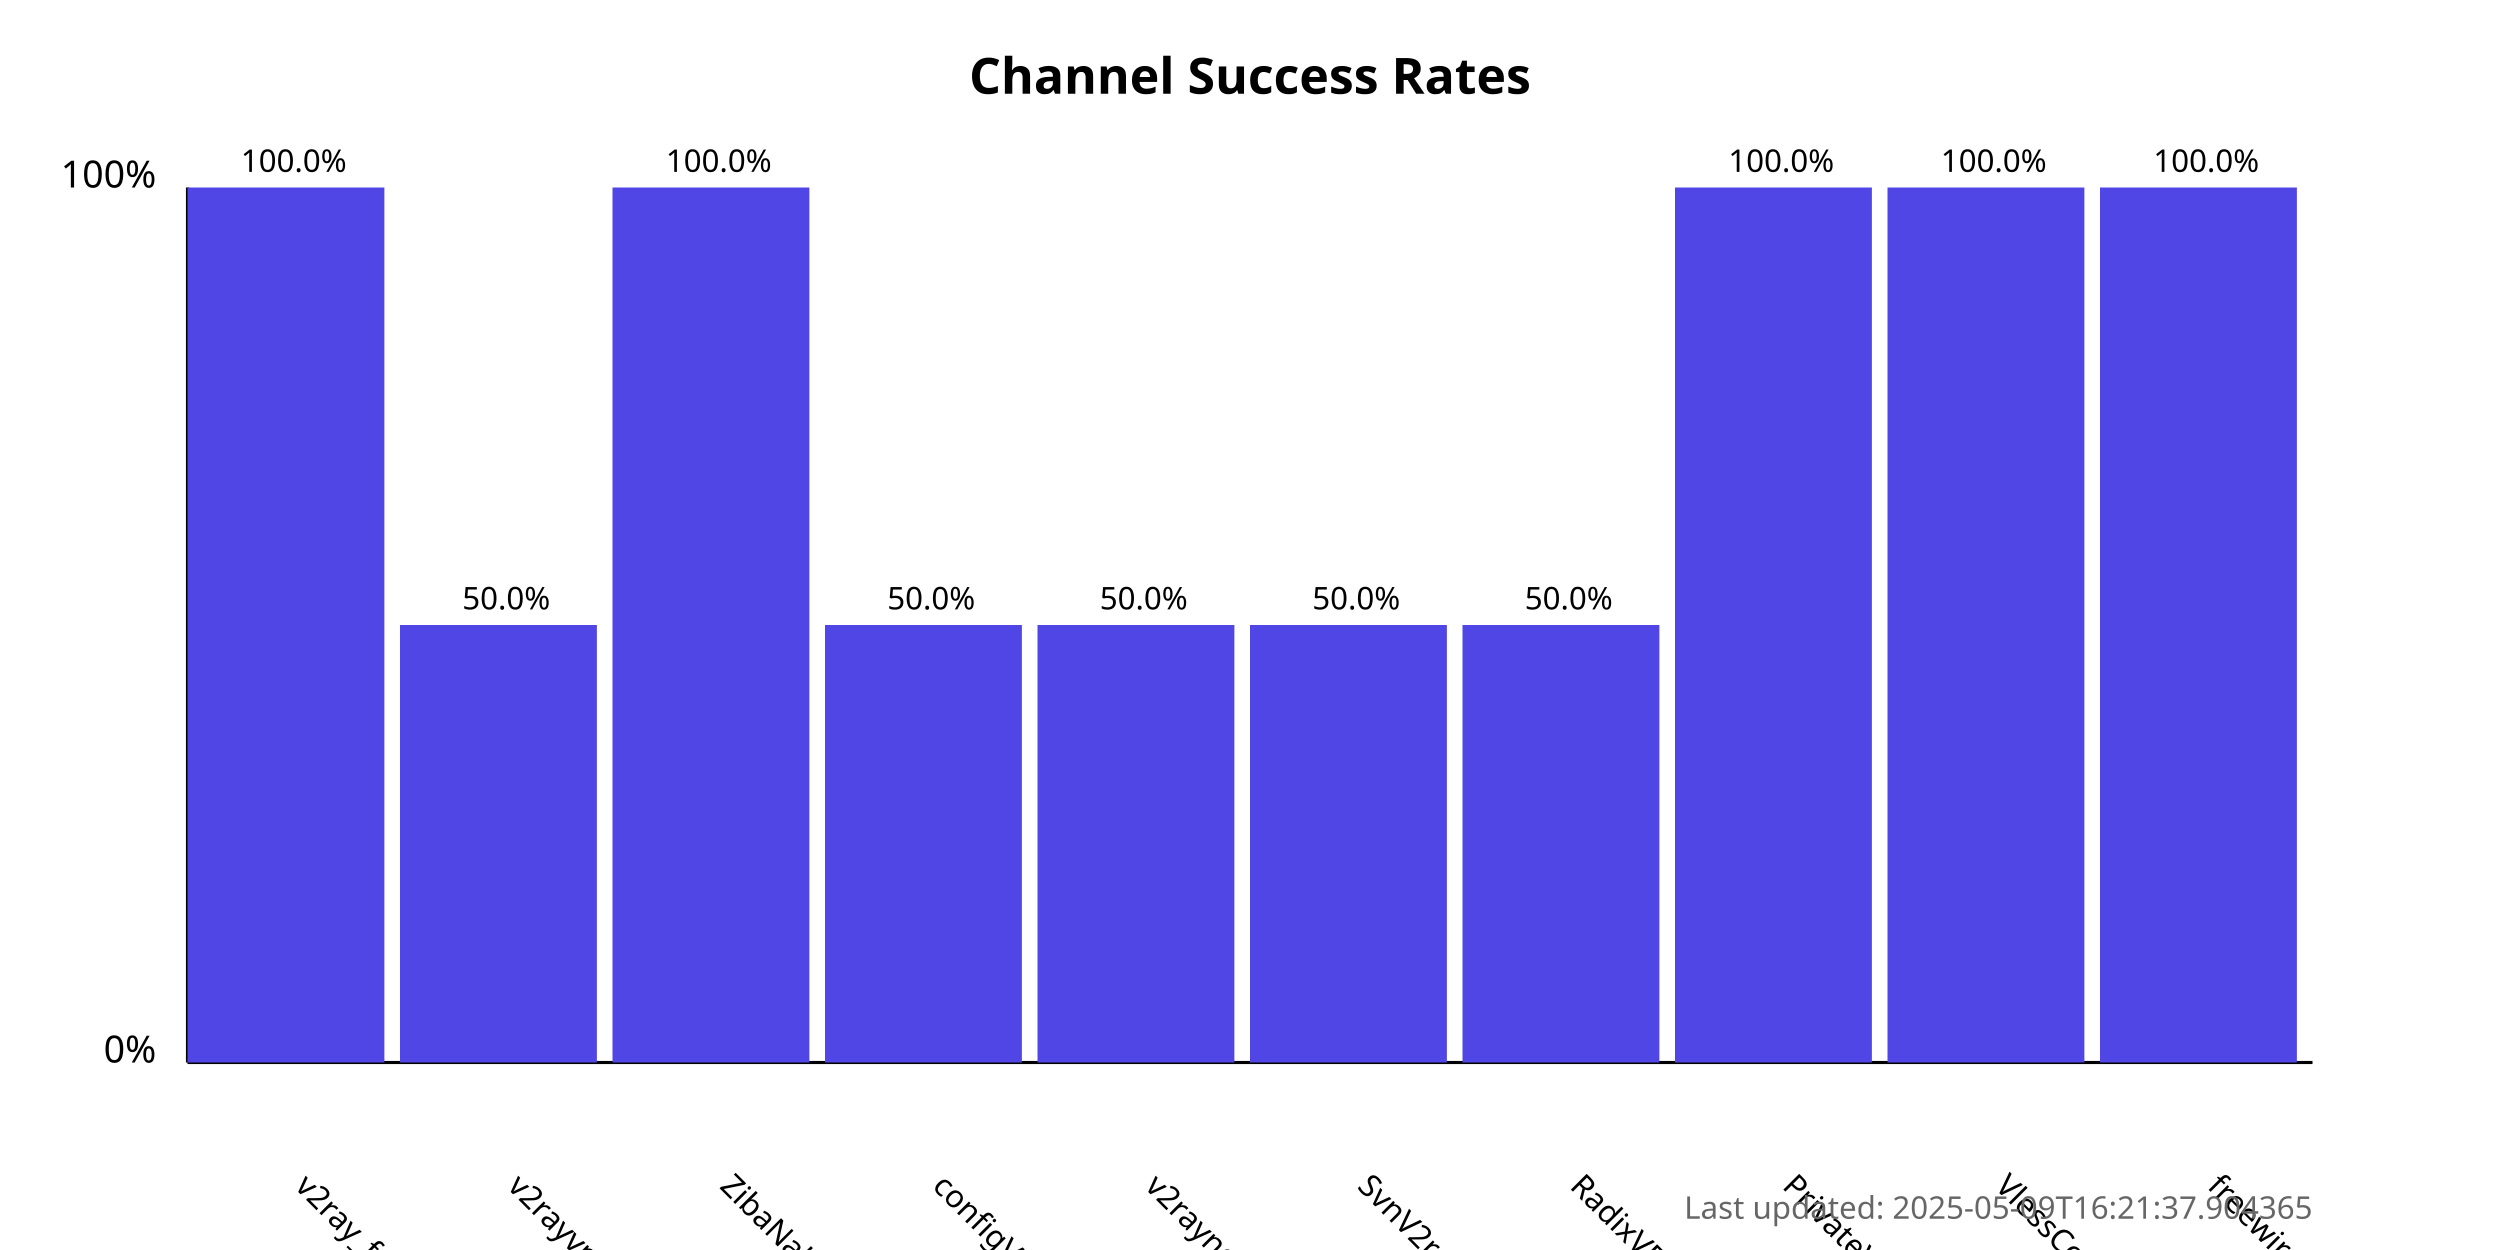
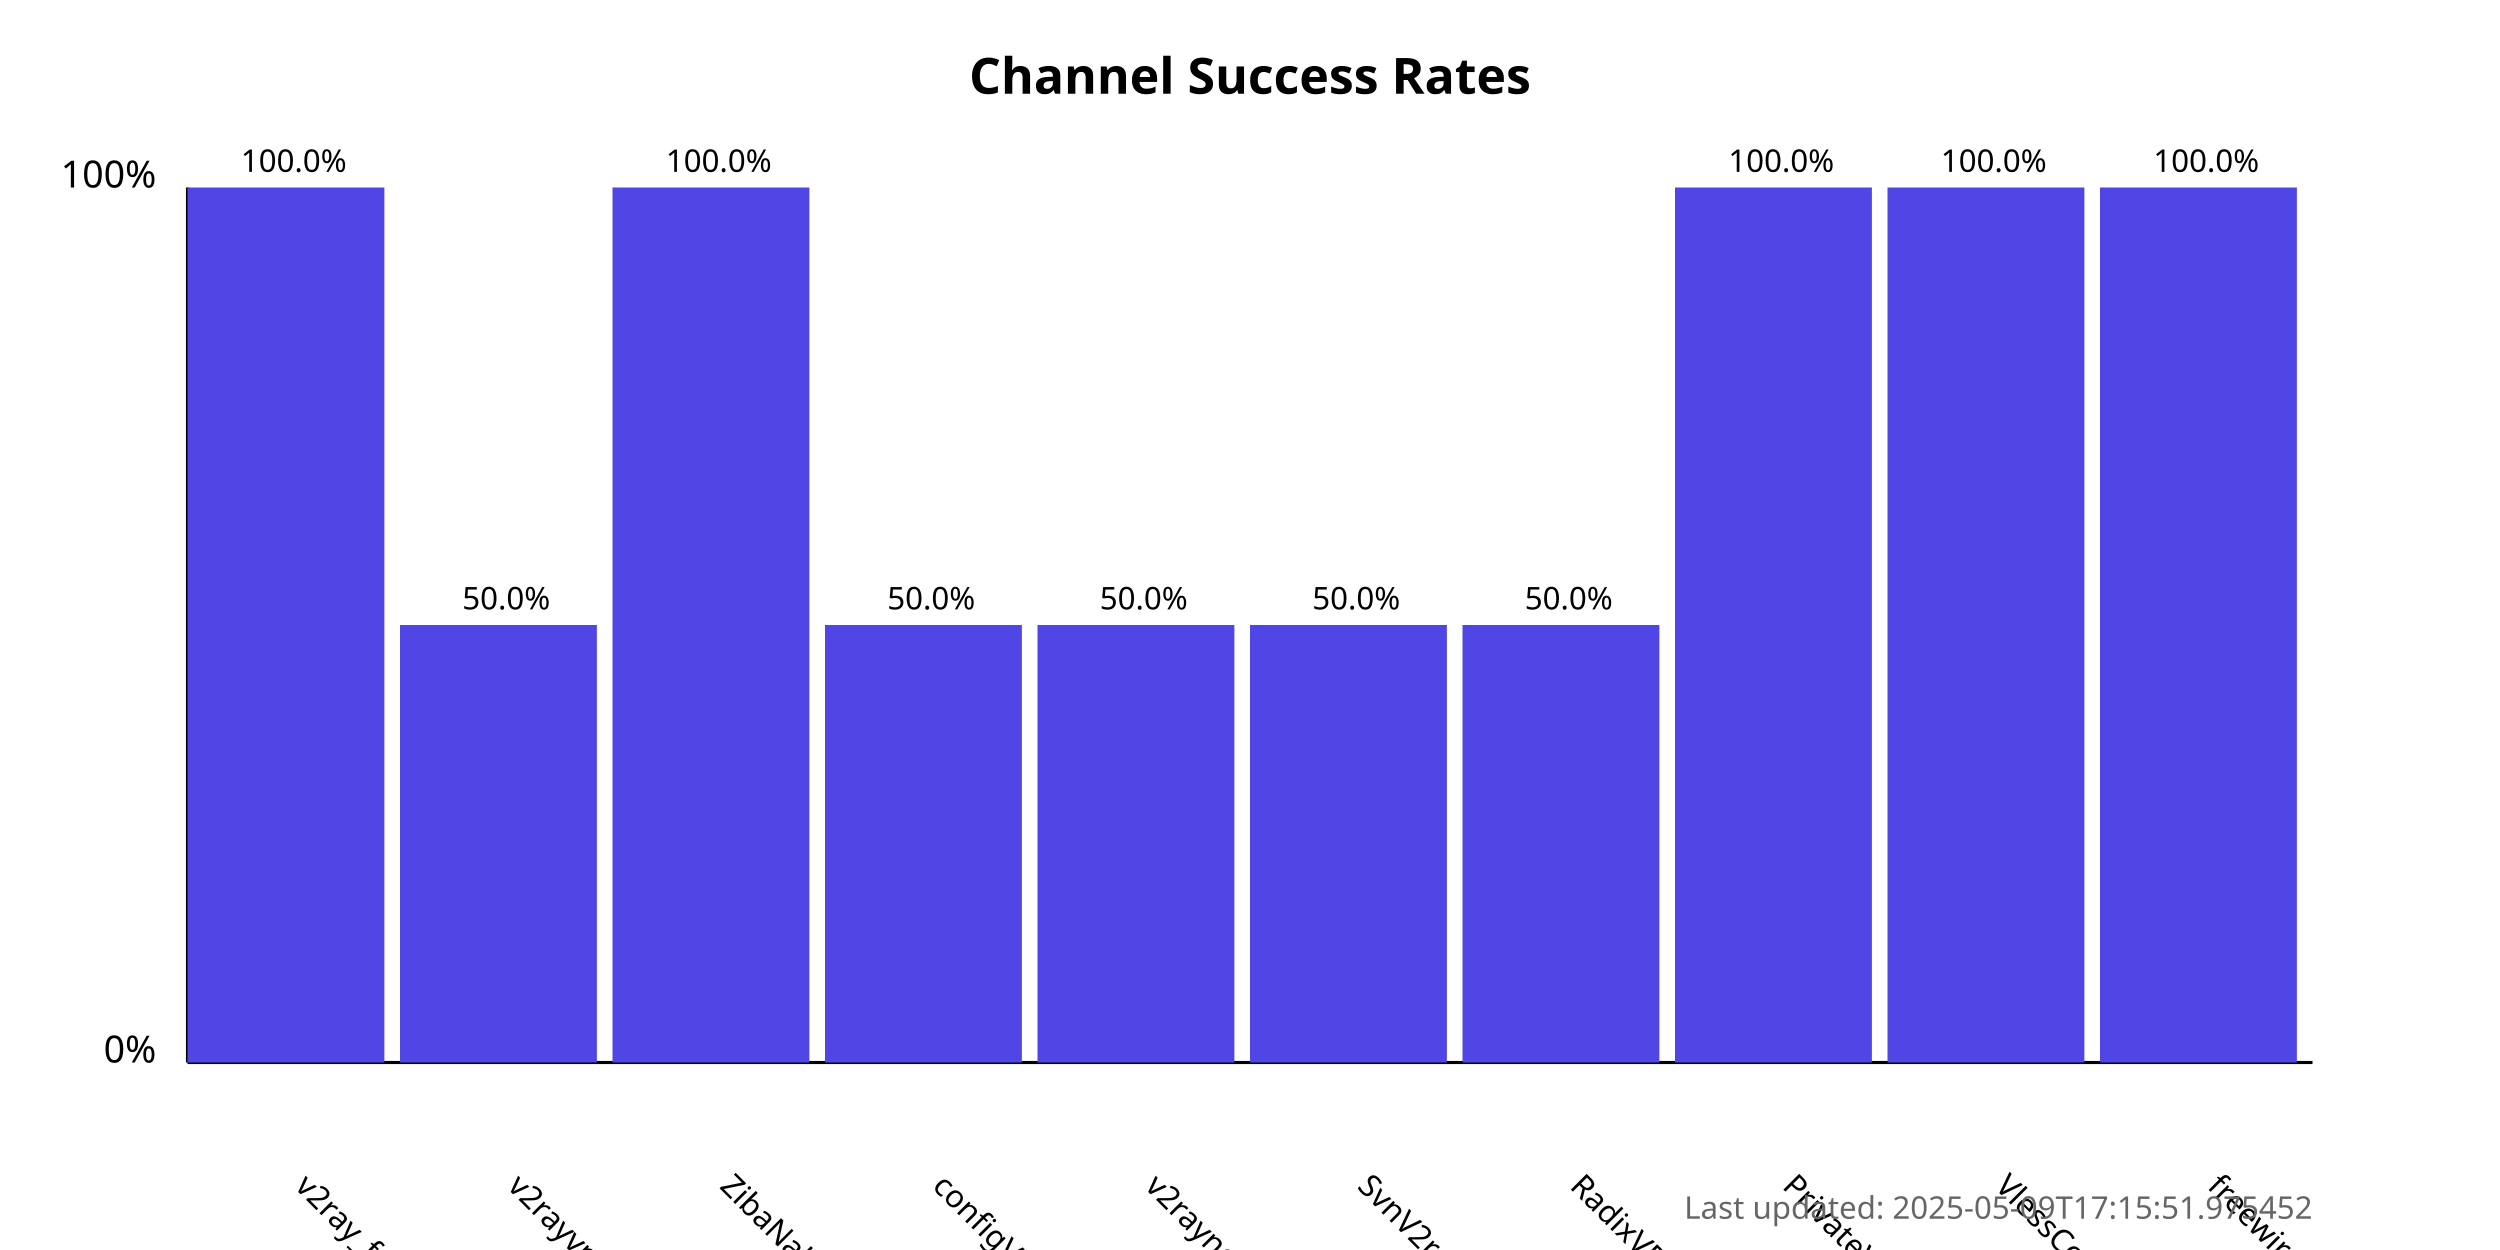
<svg xmlns="http://www.w3.org/2000/svg" width="800" height="400">
  <style>
            .chart-title { font: bold 16px sans-serif; }
            .axis-label { font: 12px sans-serif; }
            .tick-label { font: 10px sans-serif; }
            .bar { fill: #4f46e5; }
            .bar:hover { fill: #6366f1; }
            .timestamp { font: 10px sans-serif; fill: #666; }
        </style>
  <text x="400.0" y="30" text-anchor="middle" class="chart-title">
            Channel Success Rates
        </text>
  <line x1="60" y1="340" x2="60" y2="60" stroke="black" stroke-width="1" />
  <line x1="60" y1="340" x2="740" y2="340" stroke="black" stroke-width="1" />
  <text x="50" y="340" text-anchor="end" class="axis-label">0%</text>
  <text x="50" y="60" text-anchor="end" class="axis-label">100%</text>
  <g>
    <rect x="60" y="60.0" width="63.0" height="280.0" class="bar" />
    <text x="94.0" y="380" transform="rotate(45, 94.0, 380)" text-anchor="start" class="tick-label">
                v2ray_free_conf
            </text>
    <text x="94.0" y="55.0" text-anchor="middle" class="tick-label">
                100.0%
            </text>
  </g>
  <g>
    <rect x="128.0" y="200.0" width="63.0" height="140.0" class="bar" />
    <text x="162.0" y="380" transform="rotate(45, 162.0, 380)" text-anchor="start" class="tick-label">
                v2rayvpno
            </text>
    <text x="162.0" y="195.0" text-anchor="middle" class="tick-label">
                50.0%
            </text>
  </g>
  <g>
    <rect x="196.0" y="60.0" width="63.0" height="280.0" class="bar" />
    <text x="230.0" y="380" transform="rotate(45, 230.0, 380)" text-anchor="start" class="tick-label">
                ZibaNabz
            </text>
    <text x="230.0" y="55.0" text-anchor="middle" class="tick-label">
                100.0%
            </text>
  </g>
  <g>
    <rect x="264.0" y="200.0" width="63.0" height="140.0" class="bar" />
    <text x="298.0" y="380" transform="rotate(45, 298.0, 380)" text-anchor="start" class="tick-label">
                configV2rayForFree
            </text>
    <text x="298.0" y="195.0" text-anchor="middle" class="tick-label">
                50.0%
            </text>
  </g>
  <g>
    <rect x="332.0" y="200.0" width="63.0" height="140.0" class="bar" />
    <text x="366.0" y="380" transform="rotate(45, 366.0, 380)" text-anchor="start" class="tick-label">
                v2rayngvpn
            </text>
    <text x="366.0" y="195.0" text-anchor="middle" class="tick-label">
                50.0%
            </text>
  </g>
  <g>
    <rect x="400.0" y="200.0" width="63.0" height="140.0" class="bar" />
    <text x="434.0" y="380" transform="rotate(45, 434.0, 380)" text-anchor="start" class="tick-label">
                SvnV2ray
            </text>
    <text x="434.0" y="195.0" text-anchor="middle" class="tick-label">
                50.0%
            </text>
  </g>
  <g>
    <rect x="468.0" y="200.0" width="63.0" height="140.0" class="bar" />
    <text x="502.0" y="380" transform="rotate(45, 502.0, 380)" text-anchor="start" class="tick-label">
                RadixVPN
            </text>
    <text x="502.0" y="195.0" text-anchor="middle" class="tick-label">
                50.0%
            </text>
  </g>
  <g>
    <rect x="536.0" y="60.0" width="63.0" height="280.0" class="bar" />
    <text x="570.0" y="380" transform="rotate(45, 570.0, 380)" text-anchor="start" class="tick-label">
                PrivateVPNs
            </text>
    <text x="570.0" y="55.0" text-anchor="middle" class="tick-label">
                100.0%
            </text>
  </g>
  <g>
    <rect x="604.0" y="60.0" width="63.0" height="280.0" class="bar" />
    <text x="638.0" y="380" transform="rotate(45, 638.0, 380)" text-anchor="start" class="tick-label">
                VlessConfig
            </text>
    <text x="638.0" y="55.0" text-anchor="middle" class="tick-label">
                100.0%
            </text>
  </g>
  <g>
    <rect x="672.0" y="60.0" width="63.0" height="280.0" class="bar" />
    <text x="706.0" y="380" transform="rotate(45, 706.0, 380)" text-anchor="start" class="tick-label">
                freewireguard
            </text>
    <text x="706.0" y="55.0" text-anchor="middle" class="tick-label">
                100.0%
            </text>
  </g>
  <text x="740" y="390" text-anchor="end" class="timestamp">
-             Last updated: 2025-05-09T16:21:37.904365
+             Last updated: 2025-05-09T17:15:51.975452
        </text>
</svg>
